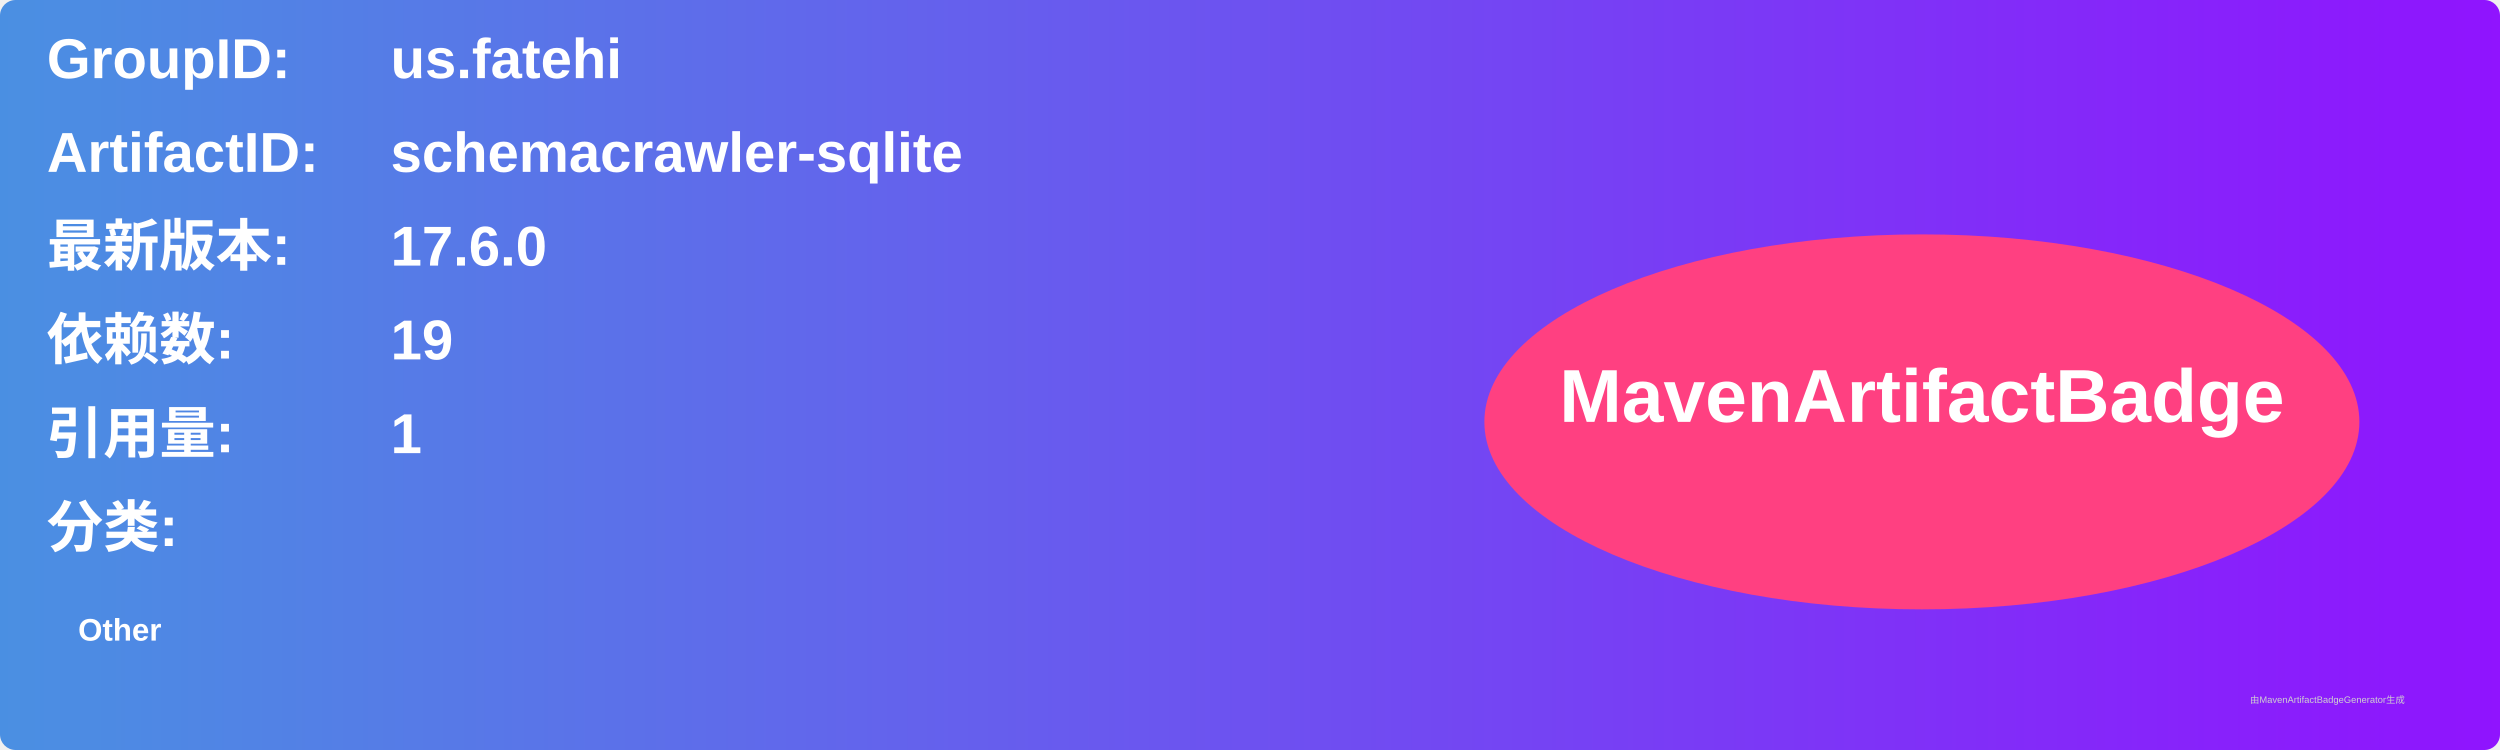
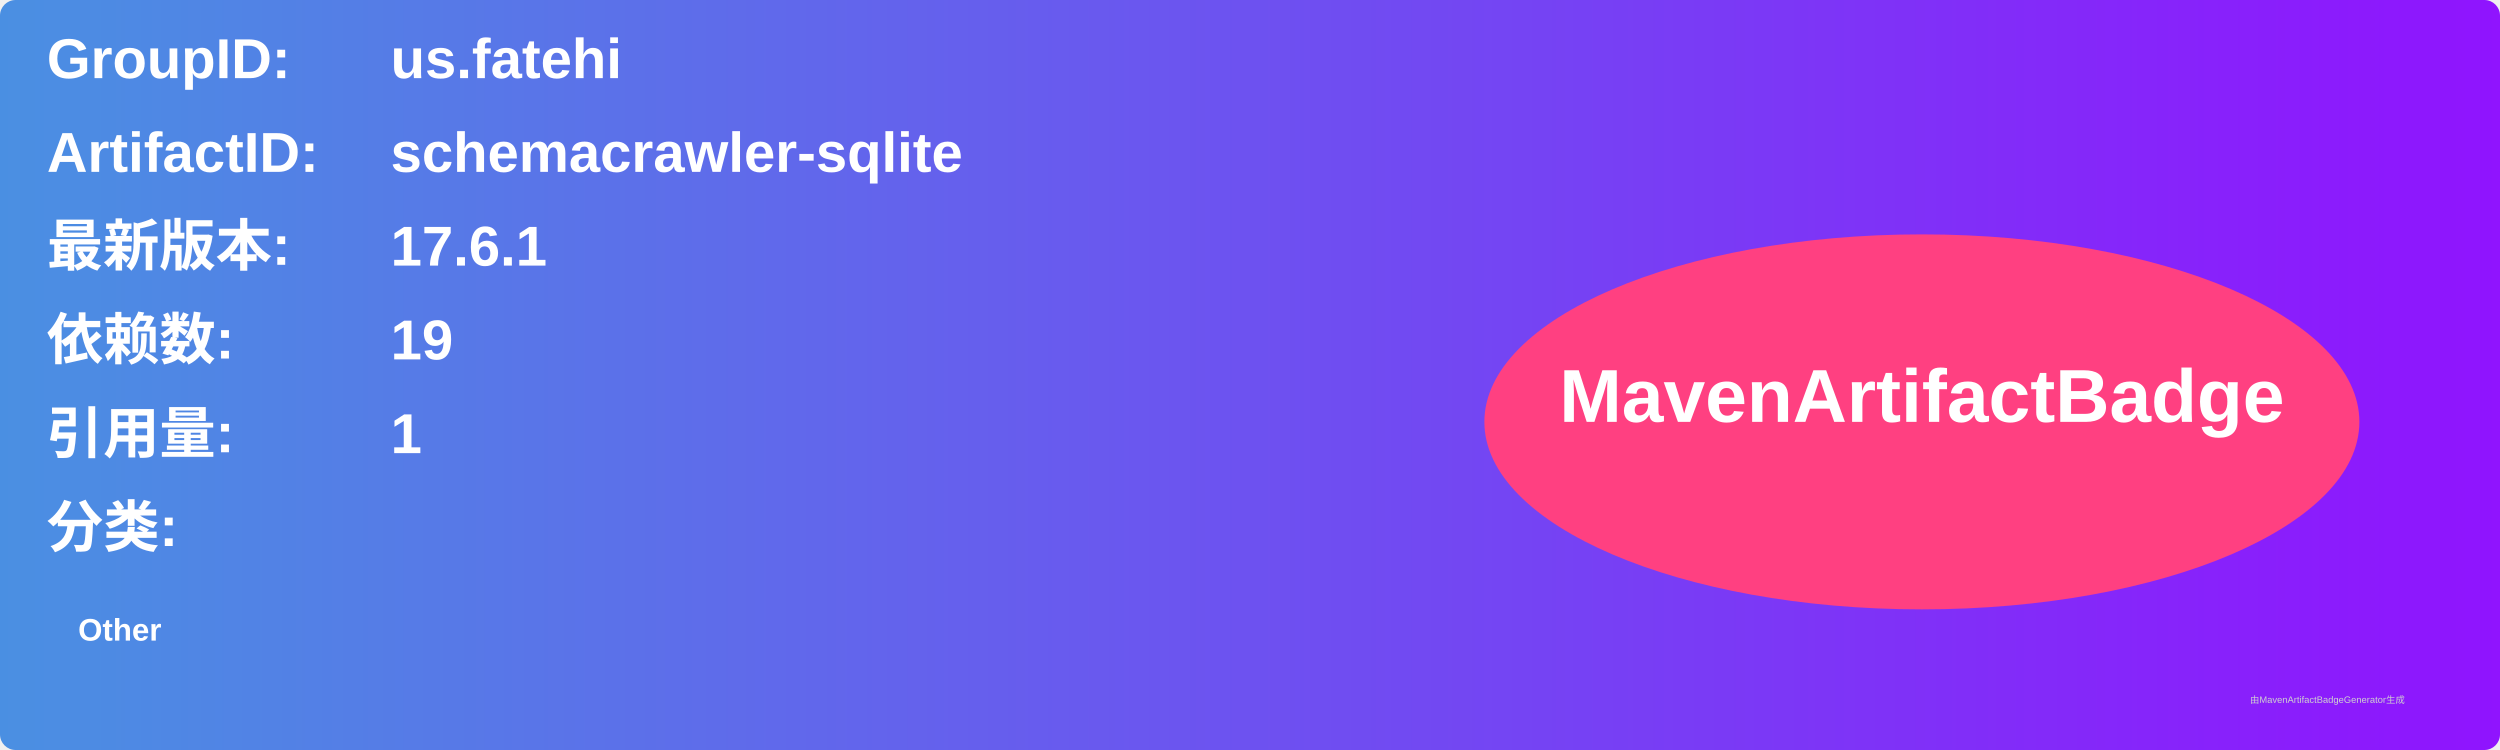
<svg xmlns="http://www.w3.org/2000/svg" width="800" height="240" viewBox="0 0 800 240">
  <linearGradient id="grad" x1="0%" y1="0%" x2="100%" y2="0%">
    <stop offset="0%" stop-color="#4a90e2" />
    <stop offset="100%" stop-color="#9013fe" />
  </linearGradient>
  <rect width="100%" height="100%" rx="5" ry="5" fill="url(#grad)" />
  <g transform="translate(15, 15)">
    <text x="0" y="10" font-family="Arial" font-size="18" fill="white" font-weight="bold" width="260">GroupID:</text>
    <text x="110" y="10" font-family="Arial" font-size="18" fill="white" font-weight="bold" width="460">us.fatehi</text>
    <text x="0" y="40" font-family="Arial" font-size="18" fill="white" font-weight="bold" width="260">ArtifactID:</text>
    <text x="110" y="40" font-family="Arial" font-size="18" fill="white" font-weight="bold" width="460">schemacrawler-sqlite</text>
    <text x="0" y="70" font-family="Arial" font-size="18" fill="white" font-weight="bold">最新版本:</text>
    <text x="110" y="70" font-family="Arial" font-size="18" fill="white" font-weight="bold">
-       <tspan font-weight="bold">17.6.0</tspan>
+       <tspan font-weight="bold">17.6.1</tspan>
    </text>
    <text x="0" y="100" font-family="Arial" font-size="18" fill="white" font-weight="bold">依赖数: </text>
    <text x="110" y="100" font-family="Arial" font-size="18" fill="white">
      <tspan font-weight="bold">19</tspan>
    </text>
    <text x="0" y="130" font-family="Arial" font-size="18" fill="white" font-weight="bold">引用量: </text>
    <text x="110" y="130" font-family="Arial" font-size="18" fill="white">
      <tspan font-weight="bold">1</tspan>
    </text>
    <text x="0" y="160" font-family="Arial" font-size="18" fill="white" font-weight="bold">分类:</text>
    <text x="10" y="190" font-family="Arial" font-size="10" fill="white">
      <tspan font-weight="bold">Other</tspan>
    </text>
    <ellipse cx="600" cy="120" rx="140" ry="60" fill="#ff4081" />
    <text x="600" y="120" text-anchor="middle" font-family="Arial" font-size="24" fill="white" font-weight="bold">MavenArtifactBadge</text>
  </g>
  <text x="720" y="225" font-family="Arial" font-size="3" fill="#d0d0d0">由MavenArtifactBadgeGenerator生成</text>
</svg>
